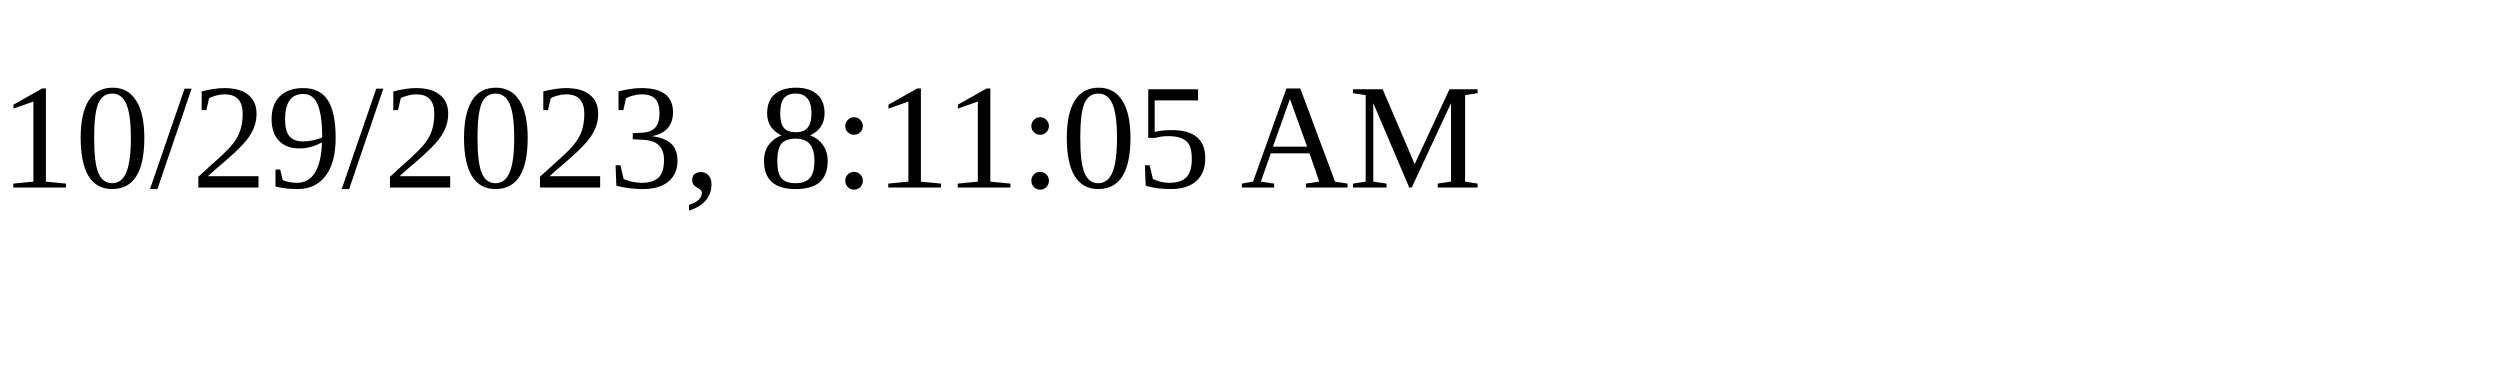
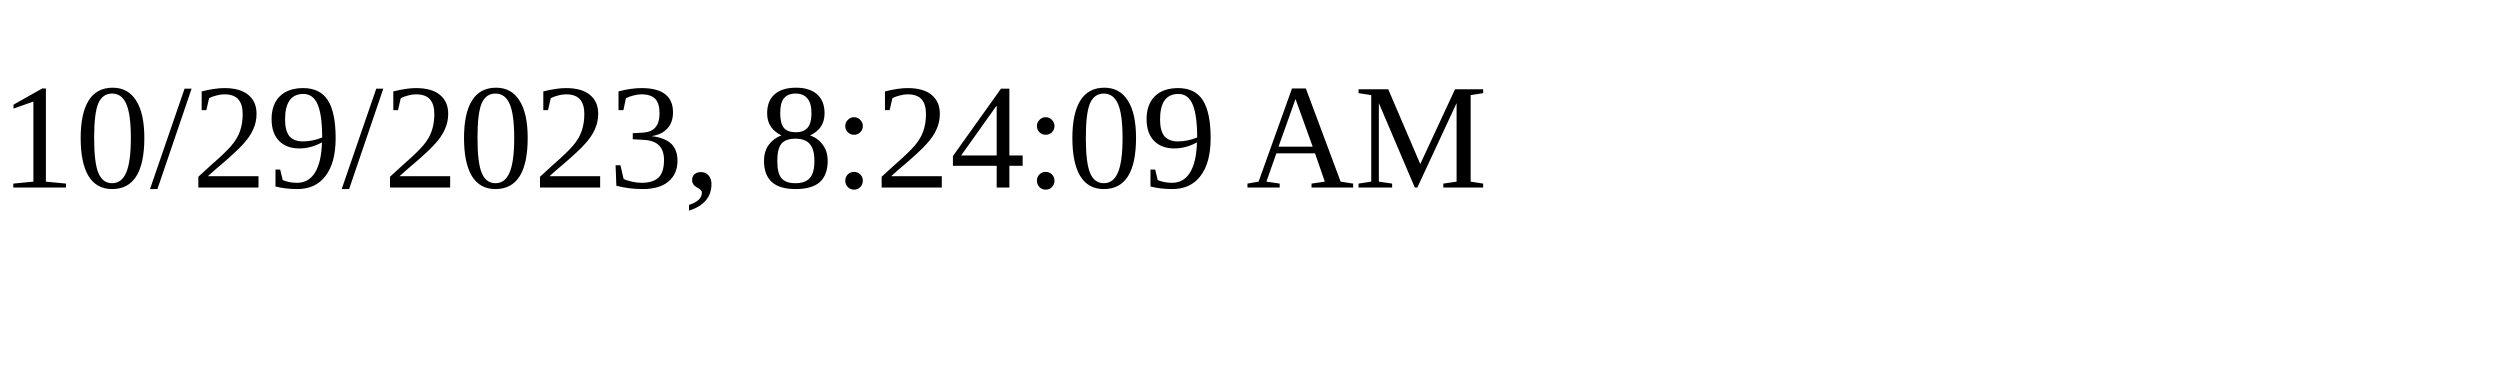
<svg xmlns="http://www.w3.org/2000/svg" height="30" width="200">
-   <text x="0" y="15">10/29/2023, 8:11:05 AM</text>
+   <text x="0" y="15">10/29/2023, 8:24:09 AM</text>
</svg>
